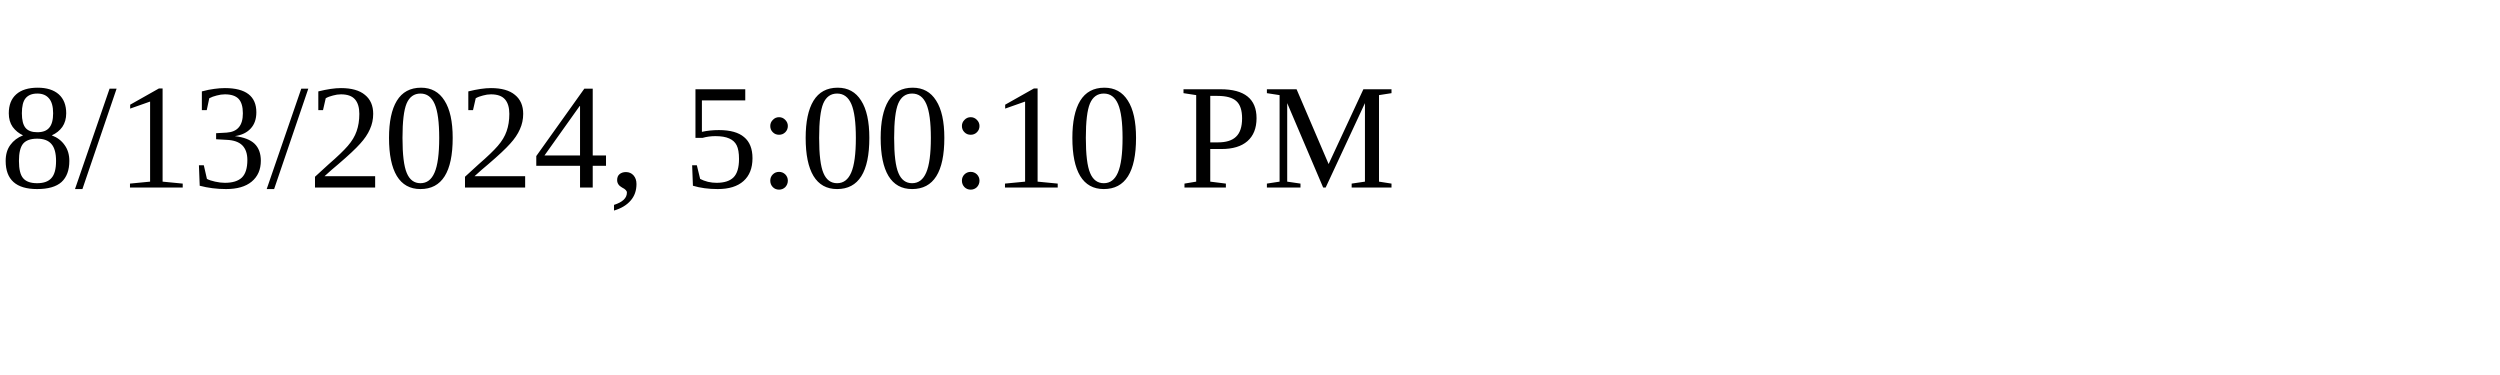
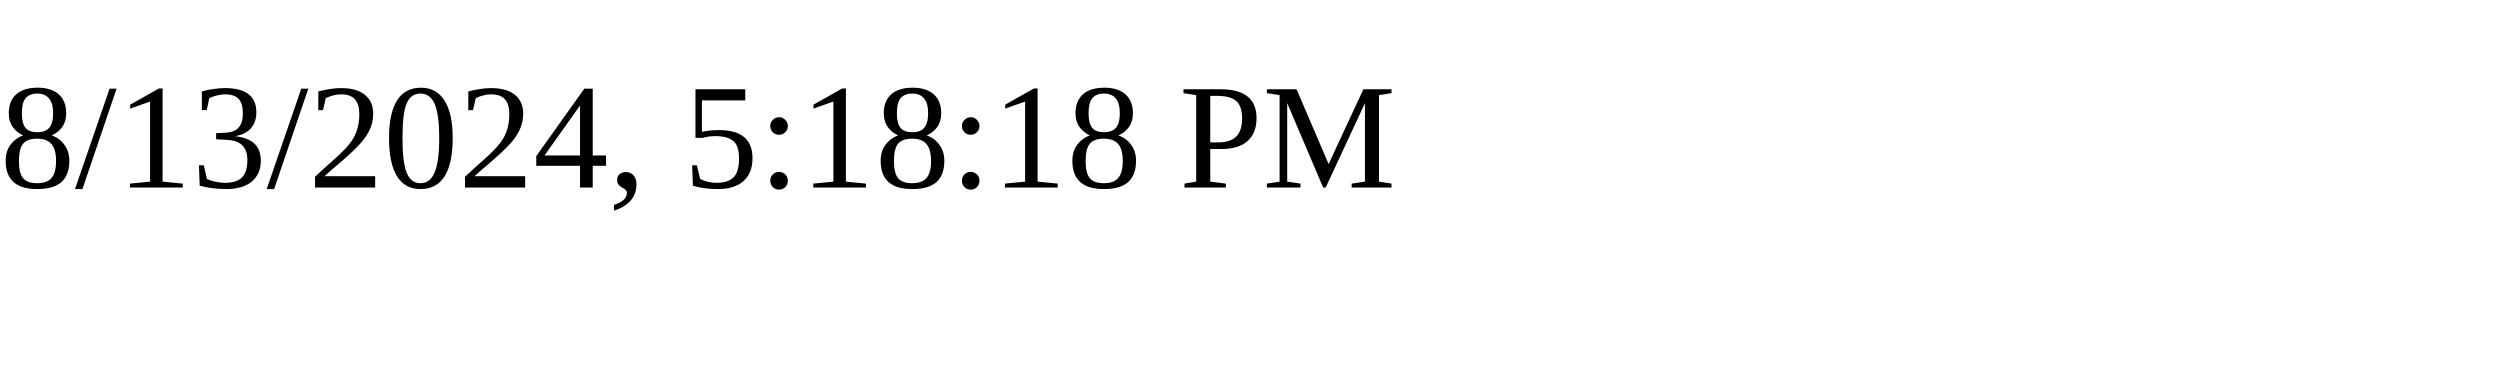
<svg xmlns="http://www.w3.org/2000/svg" height="30" width="200">
-   <text x="0" y="15">8/13/2024, 5:00:10 PM</text>
+   <text x="0" y="15">8/13/2024, 5:18:18 PM</text>
</svg>
